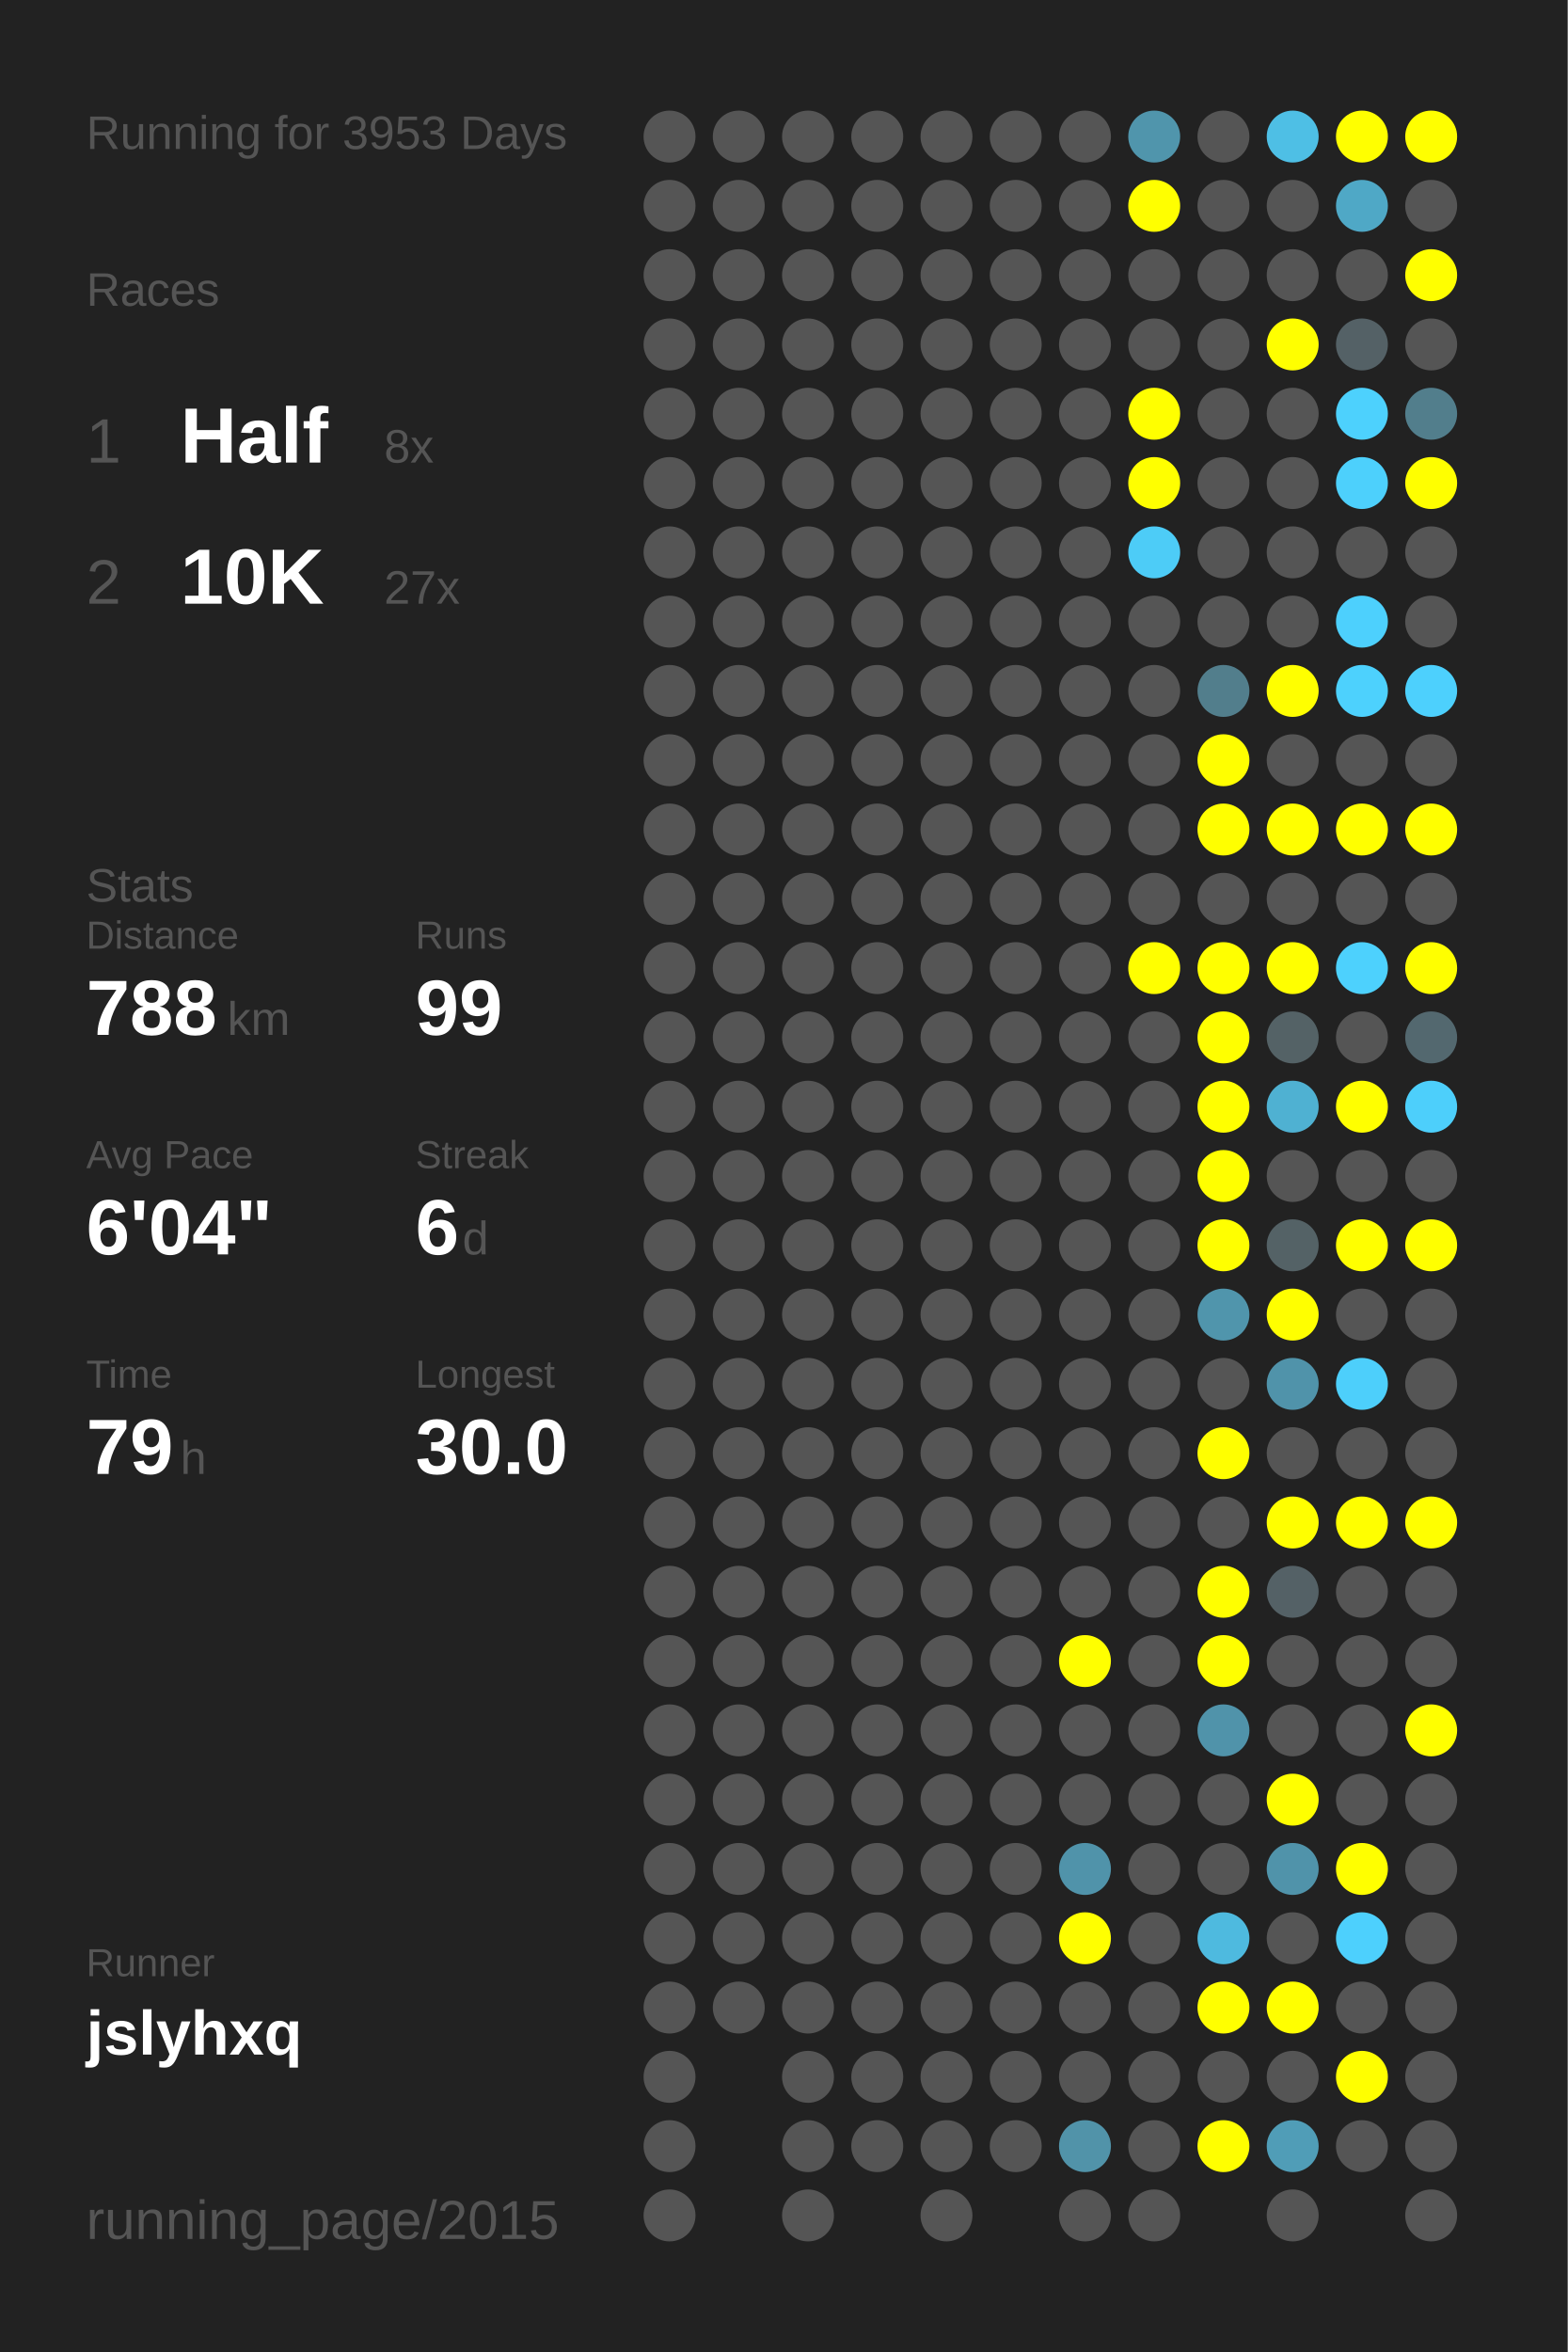
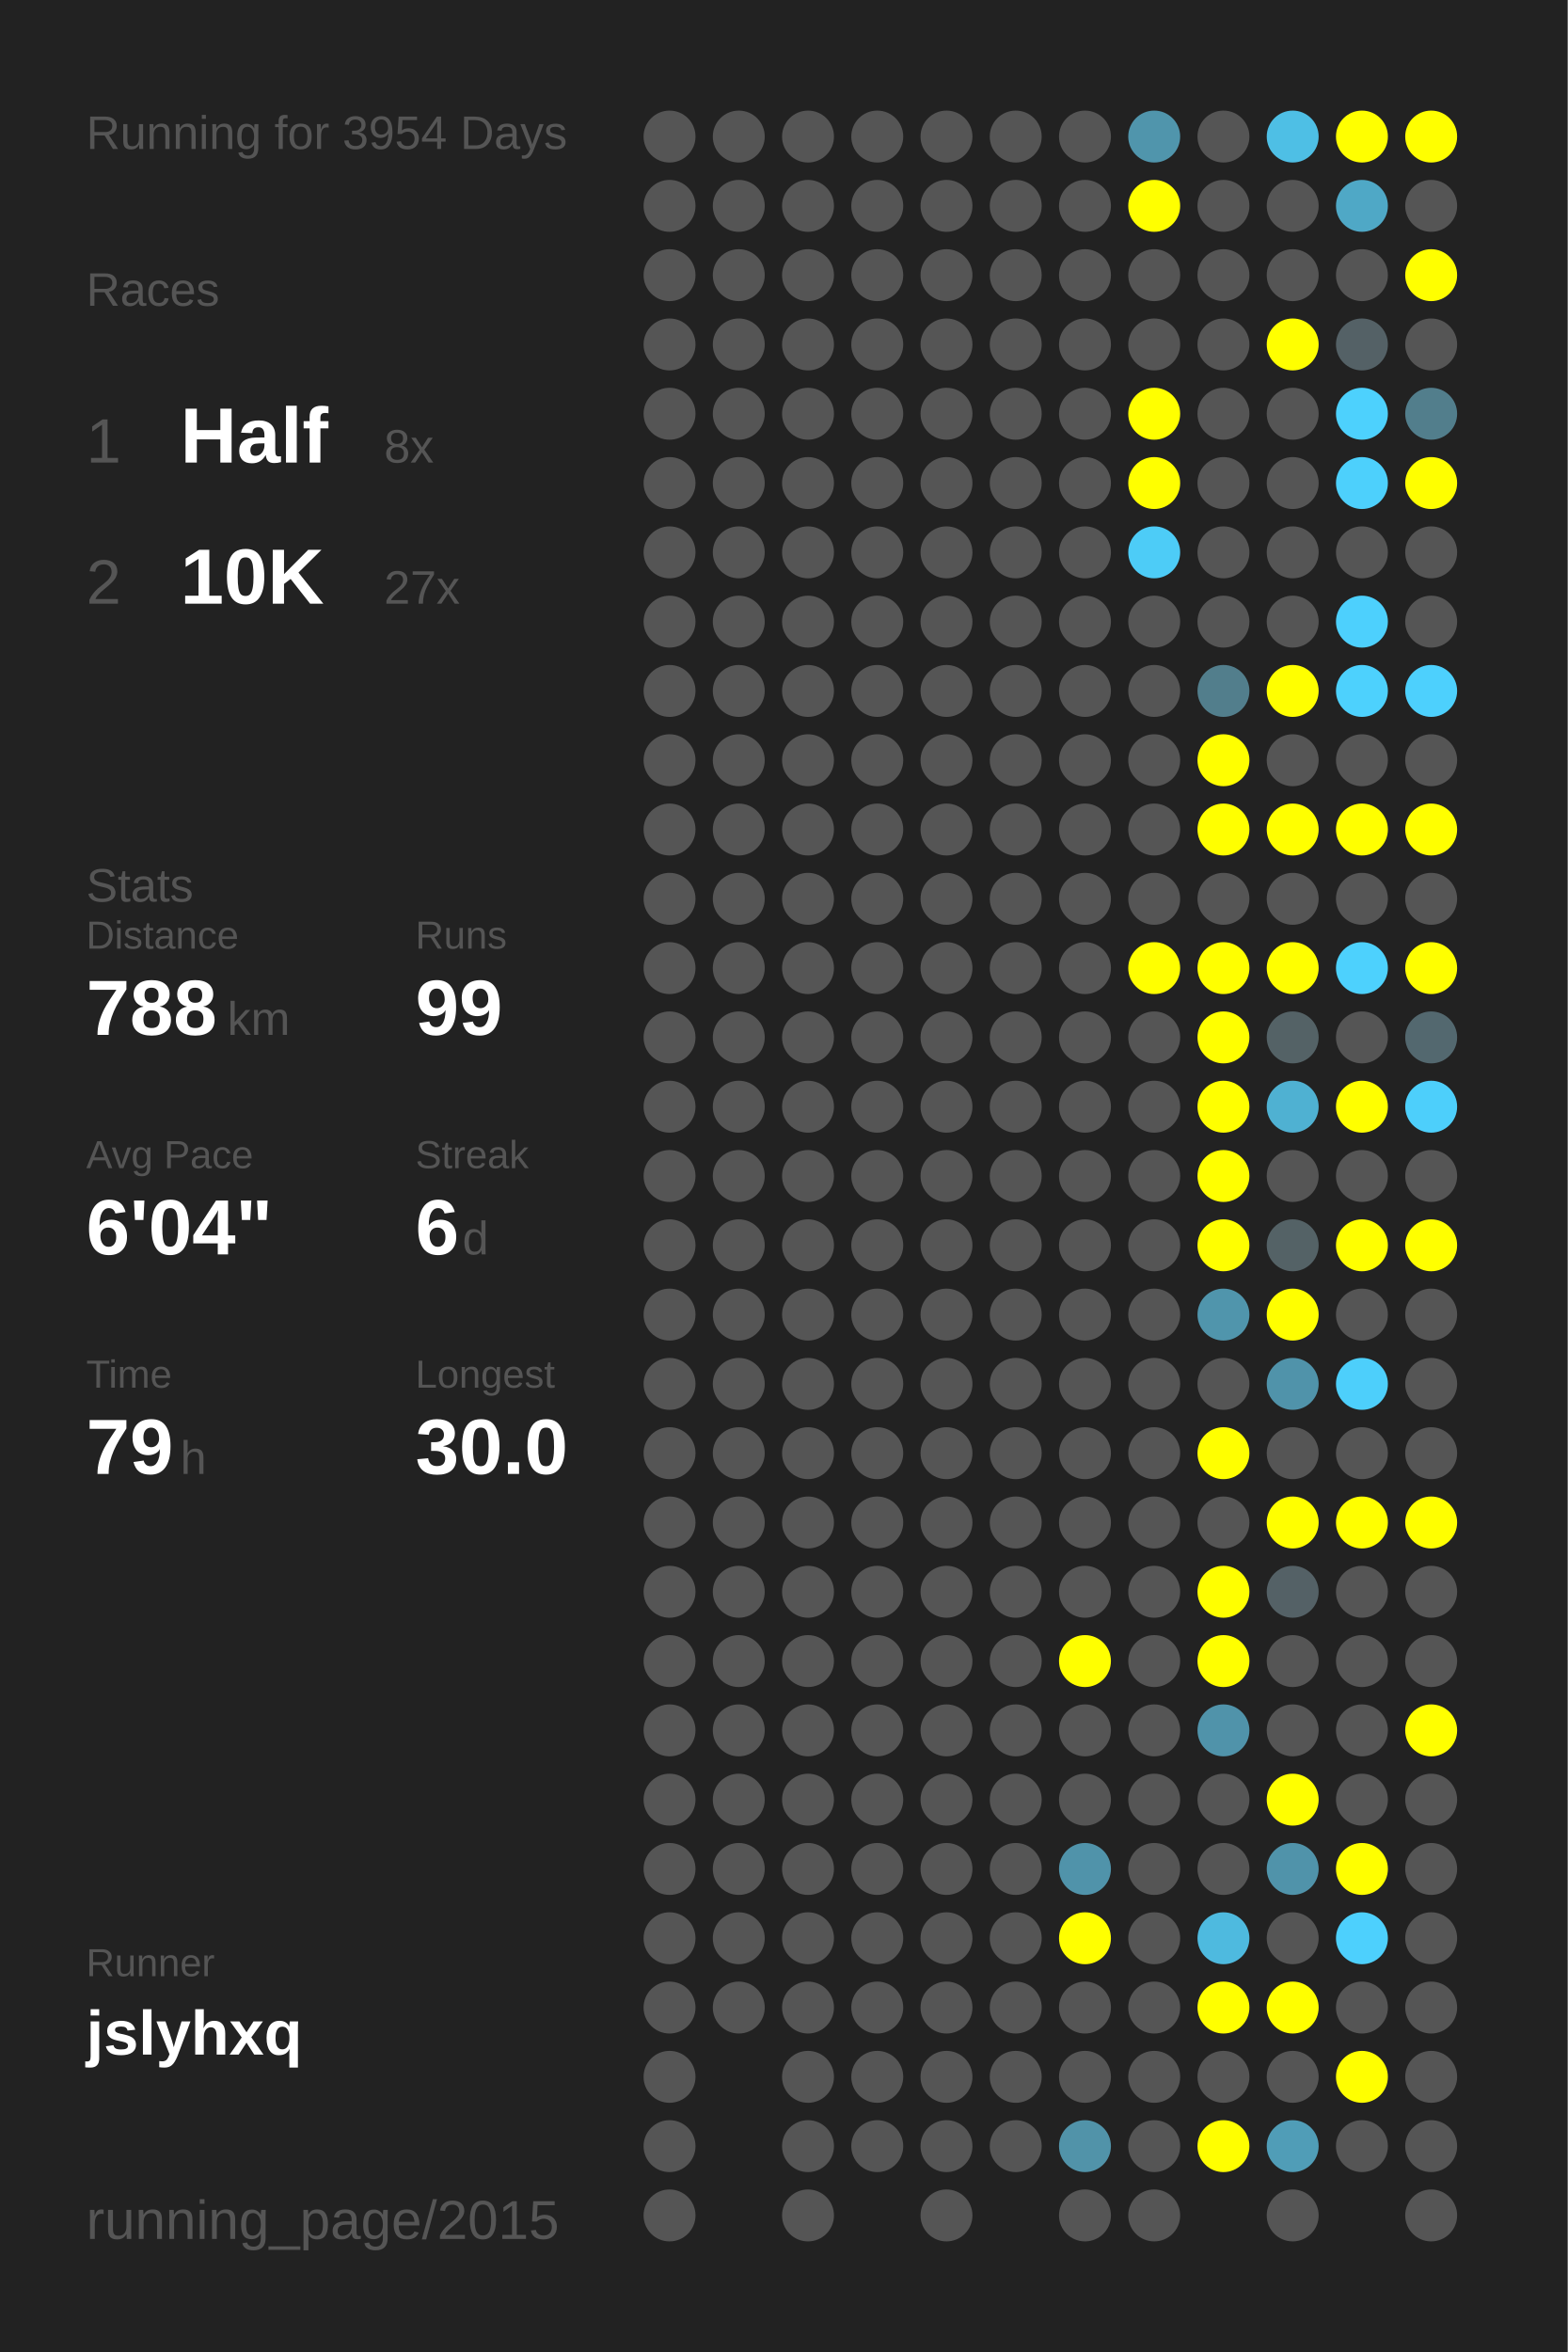
<svg xmlns="http://www.w3.org/2000/svg" baseProfile="full" height="300mm" version="1.1" viewBox="0,0,200,300" width="200mm">
  <defs />
  <rect fill="#222222" height="300" width="200" x="0" y="0" />
-   <text fill="#555555" style="font-size:6px; font-family:Arial;" x="11" y="19">Running for 3953 Days</text>
+   <text fill="#555555" style="font-size:6px; font-family:Arial;" x="11" y="19">Running for 3954 Days</text>
  <text fill="#555555" style="font-size:6px; font-family:Arial;" x="11" y="39">Races</text>
  <text fill="#555555" style="font-size:8px; font-family:Arial;" x="11" y="59">1</text>
  <text fill="#FFFFFF" style="font-size:10px; font-family:Arial; font-weight:bold;" x="23" y="59">Half</text>
  <text fill="#555555" style="font-size:6px; font-family:Arial;" x="49" y="59">8x</text>
  <text fill="#555555" style="font-size:8px; font-family:Arial;" x="11" y="77">2</text>
  <text fill="#FFFFFF" style="font-size:10px; font-family:Arial; font-weight:bold;" x="23" y="77">10K</text>
  <text fill="#555555" style="font-size:6px; font-family:Arial;" x="49" y="77">27x</text>
  <text fill="#555555" style="font-size:6px; font-family:Arial;" x="11" y="115">Stats</text>
  <text fill="#555555" style="font-size:5px; font-family:Arial;" x="11" y="121">Distance</text>
  <text fill="#FFFFFF" style="font-size:10px; font-family:Arial; font-weight:bold;" x="11" y="132">788</text>
  <text fill="#555555" style="font-size:6px; font-family:Arial;" x="29" y="132">km</text>
  <text fill="#555555" style="font-size:5px; font-family:Arial;" x="53" y="121">Runs</text>
  <text fill="#FFFFFF" style="font-size:10px; font-family:Arial; font-weight:bold;" x="53" y="132">99</text>
  <text fill="#555555" style="font-size:5px; font-family:Arial;" x="11" y="149">Avg Pace</text>
  <text fill="#FFFFFF" style="font-size:10px; font-family:Arial; font-weight:bold;" x="11" y="160">6'04"</text>
  <text fill="#555555" style="font-size:5px; font-family:Arial;" x="53" y="149">Streak</text>
  <text fill="#FFFFFF" style="font-size:10px; font-family:Arial; font-weight:bold;" x="53" y="160">6</text>
  <text fill="#555555" style="font-size:6px; font-family:Arial;" x="59" y="160">d</text>
  <text fill="#555555" style="font-size:5px; font-family:Arial;" x="11" y="177">Time</text>
  <text fill="#FFFFFF" style="font-size:10px; font-family:Arial; font-weight:bold;" x="11" y="188">79</text>
  <text fill="#555555" style="font-size:6px; font-family:Arial;" x="23" y="188">h</text>
  <text fill="#555555" style="font-size:5px; font-family:Arial;" x="53" y="177">Longest</text>
  <text fill="#FFFFFF" style="font-size:10px; font-family:Arial; font-weight:bold;" x="53" y="188">30.0</text>
  <text fill="#555555" style="font-size:5px; font-family:Arial;" x="11" y="252.065">Runner</text>
  <text fill="#FFFFFF" style="font-size:8px; font-family:Arial; font-weight:bold;" x="11" y="262.065">jslyhxq</text>
  <text fill="#555555" style="font-size:7px; font-family:Arial;" x="11" y="285.581">running_page/2015</text>
  <circle cx="85.417" cy="17.419" fill="#555555" r="3.312" />
  <circle cx="85.417" cy="26.258" fill="#555555" r="3.312" />
  <circle cx="85.417" cy="35.097" fill="#555555" r="3.312" />
  <circle cx="85.417" cy="43.935" fill="#555555" r="3.312" />
  <circle cx="85.417" cy="52.774" fill="#555555" r="3.312" />
  <circle cx="85.417" cy="61.613" fill="#555555" r="3.312" />
  <circle cx="85.417" cy="70.452" fill="#555555" r="3.312" />
  <circle cx="85.417" cy="79.29" fill="#555555" r="3.312" />
  <circle cx="85.417" cy="88.129" fill="#555555" r="3.312" />
  <circle cx="85.417" cy="96.968" fill="#555555" r="3.312" />
  <circle cx="85.417" cy="105.806" fill="#555555" r="3.312" />
  <circle cx="85.417" cy="114.645" fill="#555555" r="3.312" />
  <circle cx="85.417" cy="123.484" fill="#555555" r="3.312" />
  <circle cx="85.417" cy="132.323" fill="#555555" r="3.312" />
  <circle cx="85.417" cy="141.161" fill="#555555" r="3.312" />
  <circle cx="85.417" cy="150" fill="#555555" r="3.312" />
  <circle cx="85.417" cy="158.839" fill="#555555" r="3.312" />
  <circle cx="85.417" cy="167.677" fill="#555555" r="3.312" />
  <circle cx="85.417" cy="176.516" fill="#555555" r="3.312" />
  <circle cx="85.417" cy="185.355" fill="#555555" r="3.312" />
  <circle cx="85.417" cy="194.194" fill="#555555" r="3.312" />
  <circle cx="85.417" cy="203.032" fill="#555555" r="3.312" />
  <circle cx="85.417" cy="211.871" fill="#555555" r="3.312" />
  <circle cx="85.417" cy="220.71" fill="#555555" r="3.312" />
  <circle cx="85.417" cy="229.548" fill="#555555" r="3.312" />
  <circle cx="85.417" cy="238.387" fill="#555555" r="3.312" />
  <circle cx="85.417" cy="247.226" fill="#555555" r="3.312" />
  <circle cx="85.417" cy="256.065" fill="#555555" r="3.312" />
  <circle cx="85.417" cy="264.903" fill="#555555" r="3.312" />
  <circle cx="85.417" cy="273.742" fill="#555555" r="3.312" />
  <circle cx="85.417" cy="282.581" fill="#555555" r="3.312" />
  <circle cx="94.25" cy="17.419" fill="#555555" r="3.312" />
  <circle cx="94.25" cy="26.258" fill="#555555" r="3.312" />
  <circle cx="94.25" cy="35.097" fill="#555555" r="3.312" />
  <circle cx="94.25" cy="43.935" fill="#555555" r="3.312" />
  <circle cx="94.25" cy="52.774" fill="#555555" r="3.312" />
  <circle cx="94.25" cy="61.613" fill="#555555" r="3.312" />
  <circle cx="94.25" cy="70.452" fill="#555555" r="3.312" />
  <circle cx="94.25" cy="79.29" fill="#555555" r="3.312" />
  <circle cx="94.25" cy="88.129" fill="#555555" r="3.312" />
  <circle cx="94.25" cy="96.968" fill="#555555" r="3.312" />
  <circle cx="94.25" cy="105.806" fill="#555555" r="3.312" />
  <circle cx="94.25" cy="114.645" fill="#555555" r="3.312" />
  <circle cx="94.25" cy="123.484" fill="#555555" r="3.312" />
  <circle cx="94.25" cy="132.323" fill="#555555" r="3.312" />
  <circle cx="94.25" cy="141.161" fill="#555555" r="3.312" />
  <circle cx="94.25" cy="150" fill="#555555" r="3.312" />
  <circle cx="94.25" cy="158.839" fill="#555555" r="3.312" />
  <circle cx="94.25" cy="167.677" fill="#555555" r="3.312" />
  <circle cx="94.25" cy="176.516" fill="#555555" r="3.312" />
  <circle cx="94.25" cy="185.355" fill="#555555" r="3.312" />
  <circle cx="94.25" cy="194.194" fill="#555555" r="3.312" />
  <circle cx="94.25" cy="203.032" fill="#555555" r="3.312" />
  <circle cx="94.25" cy="211.871" fill="#555555" r="3.312" />
  <circle cx="94.25" cy="220.71" fill="#555555" r="3.312" />
  <circle cx="94.25" cy="229.548" fill="#555555" r="3.312" />
  <circle cx="94.25" cy="238.387" fill="#555555" r="3.312" />
  <circle cx="94.25" cy="247.226" fill="#555555" r="3.312" />
  <circle cx="94.25" cy="256.065" fill="#555555" r="3.312" />
  <circle cx="103.083" cy="17.419" fill="#555555" r="3.312" />
  <circle cx="103.083" cy="26.258" fill="#555555" r="3.312" />
  <circle cx="103.083" cy="35.097" fill="#555555" r="3.312" />
  <circle cx="103.083" cy="43.935" fill="#555555" r="3.312" />
  <circle cx="103.083" cy="52.774" fill="#555555" r="3.312" />
  <circle cx="103.083" cy="61.613" fill="#555555" r="3.312" />
  <circle cx="103.083" cy="70.452" fill="#555555" r="3.312" />
  <circle cx="103.083" cy="79.29" fill="#555555" r="3.312" />
  <circle cx="103.083" cy="88.129" fill="#555555" r="3.312" />
  <circle cx="103.083" cy="96.968" fill="#555555" r="3.312" />
  <circle cx="103.083" cy="105.806" fill="#555555" r="3.312" />
  <circle cx="103.083" cy="114.645" fill="#555555" r="3.312" />
  <circle cx="103.083" cy="123.484" fill="#555555" r="3.312" />
  <circle cx="103.083" cy="132.323" fill="#555555" r="3.312" />
  <circle cx="103.083" cy="141.161" fill="#555555" r="3.312" />
  <circle cx="103.083" cy="150" fill="#555555" r="3.312" />
  <circle cx="103.083" cy="158.839" fill="#555555" r="3.312" />
  <circle cx="103.083" cy="167.677" fill="#555555" r="3.312" />
  <circle cx="103.083" cy="176.516" fill="#555555" r="3.312" />
  <circle cx="103.083" cy="185.355" fill="#555555" r="3.312" />
  <circle cx="103.083" cy="194.194" fill="#555555" r="3.312" />
  <circle cx="103.083" cy="203.032" fill="#555555" r="3.312" />
  <circle cx="103.083" cy="211.871" fill="#555555" r="3.312" />
  <circle cx="103.083" cy="220.71" fill="#555555" r="3.312" />
  <circle cx="103.083" cy="229.548" fill="#555555" r="3.312" />
  <circle cx="103.083" cy="238.387" fill="#555555" r="3.312" />
  <circle cx="103.083" cy="247.226" fill="#555555" r="3.312" />
  <circle cx="103.083" cy="256.065" fill="#555555" r="3.312" />
  <circle cx="103.083" cy="264.903" fill="#555555" r="3.312" />
  <circle cx="103.083" cy="273.742" fill="#555555" r="3.312" />
  <circle cx="103.083" cy="282.581" fill="#555555" r="3.312" />
  <circle cx="111.917" cy="17.419" fill="#555555" r="3.312" />
  <circle cx="111.917" cy="26.258" fill="#555555" r="3.312" />
  <circle cx="111.917" cy="35.097" fill="#555555" r="3.312" />
  <circle cx="111.917" cy="43.935" fill="#555555" r="3.312" />
  <circle cx="111.917" cy="52.774" fill="#555555" r="3.312" />
  <circle cx="111.917" cy="61.613" fill="#555555" r="3.312" />
  <circle cx="111.917" cy="70.452" fill="#555555" r="3.312" />
  <circle cx="111.917" cy="79.29" fill="#555555" r="3.312" />
  <circle cx="111.917" cy="88.129" fill="#555555" r="3.312" />
  <circle cx="111.917" cy="96.968" fill="#555555" r="3.312" />
  <circle cx="111.917" cy="105.806" fill="#555555" r="3.312" />
  <circle cx="111.917" cy="114.645" fill="#555555" r="3.312" />
  <circle cx="111.917" cy="123.484" fill="#555555" r="3.312" />
  <circle cx="111.917" cy="132.323" fill="#555555" r="3.312" />
  <circle cx="111.917" cy="141.161" fill="#555555" r="3.312" />
  <circle cx="111.917" cy="150" fill="#555555" r="3.312" />
  <circle cx="111.917" cy="158.839" fill="#555555" r="3.312" />
  <circle cx="111.917" cy="167.677" fill="#555555" r="3.312" />
  <circle cx="111.917" cy="176.516" fill="#555555" r="3.312" />
  <circle cx="111.917" cy="185.355" fill="#555555" r="3.312" />
  <circle cx="111.917" cy="194.194" fill="#555555" r="3.312" />
  <circle cx="111.917" cy="203.032" fill="#555555" r="3.312" />
  <circle cx="111.917" cy="211.871" fill="#555555" r="3.312" />
  <circle cx="111.917" cy="220.71" fill="#555555" r="3.312" />
  <circle cx="111.917" cy="229.548" fill="#555555" r="3.312" />
  <circle cx="111.917" cy="238.387" fill="#555555" r="3.312" />
  <circle cx="111.917" cy="247.226" fill="#555555" r="3.312" />
  <circle cx="111.917" cy="256.065" fill="#555555" r="3.312" />
  <circle cx="111.917" cy="264.903" fill="#555555" r="3.312" />
  <circle cx="111.917" cy="273.742" fill="#555555" r="3.312" />
  <circle cx="120.75" cy="17.419" fill="#555555" r="3.312" />
  <circle cx="120.75" cy="26.258" fill="#555555" r="3.312" />
  <circle cx="120.75" cy="35.097" fill="#555555" r="3.312" />
  <circle cx="120.75" cy="43.935" fill="#555555" r="3.312" />
  <circle cx="120.75" cy="52.774" fill="#555555" r="3.312" />
  <circle cx="120.75" cy="61.613" fill="#555555" r="3.312" />
  <circle cx="120.75" cy="70.452" fill="#555555" r="3.312" />
  <circle cx="120.75" cy="79.29" fill="#555555" r="3.312" />
  <circle cx="120.75" cy="88.129" fill="#555555" r="3.312" />
  <circle cx="120.75" cy="96.968" fill="#555555" r="3.312" />
  <circle cx="120.75" cy="105.806" fill="#555555" r="3.312" />
  <circle cx="120.75" cy="114.645" fill="#555555" r="3.312" />
  <circle cx="120.75" cy="123.484" fill="#555555" r="3.312" />
  <circle cx="120.75" cy="132.323" fill="#555555" r="3.312" />
  <circle cx="120.75" cy="141.161" fill="#555555" r="3.312" />
  <circle cx="120.75" cy="150" fill="#555555" r="3.312" />
  <circle cx="120.75" cy="158.839" fill="#555555" r="3.312" />
  <circle cx="120.75" cy="167.677" fill="#555555" r="3.312" />
  <circle cx="120.75" cy="176.516" fill="#555555" r="3.312" />
  <circle cx="120.75" cy="185.355" fill="#555555" r="3.312" />
  <circle cx="120.75" cy="194.194" fill="#555555" r="3.312" />
  <circle cx="120.75" cy="203.032" fill="#555555" r="3.312" />
  <circle cx="120.75" cy="211.871" fill="#555555" r="3.312" />
  <circle cx="120.75" cy="220.71" fill="#555555" r="3.312" />
  <circle cx="120.75" cy="229.548" fill="#555555" r="3.312" />
  <circle cx="120.75" cy="238.387" fill="#555555" r="3.312" />
  <circle cx="120.75" cy="247.226" fill="#555555" r="3.312" />
  <circle cx="120.75" cy="256.065" fill="#555555" r="3.312" />
  <circle cx="120.75" cy="264.903" fill="#555555" r="3.312" />
  <circle cx="120.75" cy="273.742" fill="#555555" r="3.312" />
  <circle cx="120.75" cy="282.581" fill="#555555" r="3.312" />
  <circle cx="129.583" cy="17.419" fill="#555555" r="3.312" />
  <circle cx="129.583" cy="26.258" fill="#555555" r="3.312" />
  <circle cx="129.583" cy="35.097" fill="#555555" r="3.312" />
  <circle cx="129.583" cy="43.935" fill="#555555" r="3.312" />
  <circle cx="129.583" cy="52.774" fill="#555555" r="3.312" />
  <circle cx="129.583" cy="61.613" fill="#555555" r="3.312" />
  <circle cx="129.583" cy="70.452" fill="#555555" r="3.312" />
  <circle cx="129.583" cy="79.29" fill="#555555" r="3.312" />
  <circle cx="129.583" cy="88.129" fill="#555555" r="3.312" />
  <circle cx="129.583" cy="96.968" fill="#555555" r="3.312" />
  <circle cx="129.583" cy="105.806" fill="#555555" r="3.312" />
  <circle cx="129.583" cy="114.645" fill="#555555" r="3.312" />
  <circle cx="129.583" cy="123.484" fill="#555555" r="3.312" />
  <circle cx="129.583" cy="132.323" fill="#555555" r="3.312" />
  <circle cx="129.583" cy="141.161" fill="#555555" r="3.312" />
  <circle cx="129.583" cy="150" fill="#555555" r="3.312" />
  <circle cx="129.583" cy="158.839" fill="#555555" r="3.312" />
  <circle cx="129.583" cy="167.677" fill="#555555" r="3.312" />
  <circle cx="129.583" cy="176.516" fill="#555555" r="3.312" />
  <circle cx="129.583" cy="185.355" fill="#555555" r="3.312" />
  <circle cx="129.583" cy="194.194" fill="#555555" r="3.312" />
  <circle cx="129.583" cy="203.032" fill="#555555" r="3.312" />
  <circle cx="129.583" cy="211.871" fill="#555555" r="3.312" />
  <circle cx="129.583" cy="220.71" fill="#555555" r="3.312" />
  <circle cx="129.583" cy="229.548" fill="#555555" r="3.312" />
  <circle cx="129.583" cy="238.387" fill="#555555" r="3.312" />
  <circle cx="129.583" cy="247.226" fill="#555555" r="3.312" />
  <circle cx="129.583" cy="256.065" fill="#555555" r="3.312" />
  <circle cx="129.583" cy="264.903" fill="#555555" r="3.312" />
  <circle cx="129.583" cy="273.742" fill="#555555" r="3.312" />
  <circle cx="138.417" cy="17.419" fill="#555555" r="3.312" />
  <circle cx="138.417" cy="26.258" fill="#555555" r="3.312" />
  <circle cx="138.417" cy="35.097" fill="#555555" r="3.312" />
  <circle cx="138.417" cy="43.935" fill="#555555" r="3.312" />
  <circle cx="138.417" cy="52.774" fill="#555555" r="3.312" />
  <circle cx="138.417" cy="61.613" fill="#555555" r="3.312" />
  <circle cx="138.417" cy="70.452" fill="#555555" r="3.312" />
  <circle cx="138.417" cy="79.29" fill="#555555" r="3.312" />
  <circle cx="138.417" cy="88.129" fill="#555555" r="3.312" />
  <circle cx="138.417" cy="96.968" fill="#555555" r="3.312" />
  <circle cx="138.417" cy="105.806" fill="#555555" r="3.312" />
  <circle cx="138.417" cy="114.645" fill="#555555" r="3.312" />
  <circle cx="138.417" cy="123.484" fill="#555555" r="3.312" />
  <circle cx="138.417" cy="132.323" fill="#555555" r="3.312" />
  <circle cx="138.417" cy="141.161" fill="#555555" r="3.312" />
  <circle cx="138.417" cy="150" fill="#555555" r="3.312" />
  <circle cx="138.417" cy="158.839" fill="#555555" r="3.312" />
  <circle cx="138.417" cy="167.677" fill="#555555" r="3.312" />
  <circle cx="138.417" cy="176.516" fill="#555555" r="3.312" />
  <circle cx="138.417" cy="185.355" fill="#555555" r="3.312" />
  <circle cx="138.417" cy="194.194" fill="#555555" r="3.312" />
  <circle cx="138.417" cy="203.032" fill="#555555" r="3.312" />
  <circle cx="138.417" cy="211.871" fill="#FFFF00" r="3.312" />
  <circle cx="138.417" cy="220.71" fill="#555555" r="3.312" />
  <circle cx="138.417" cy="229.548" fill="#555555" r="3.312" />
  <circle cx="138.417" cy="238.387" fill="#5093aa" r="3.312" />
  <circle cx="138.417" cy="247.226" fill="#FFFF00" r="3.312" />
  <circle cx="138.417" cy="256.065" fill="#555555" r="3.312" />
  <circle cx="138.417" cy="264.903" fill="#555555" r="3.312" />
  <circle cx="138.417" cy="273.742" fill="#5193a9" r="3.312" />
  <circle cx="138.417" cy="282.581" fill="#555555" r="3.312" />
  <circle cx="147.25" cy="17.419" fill="#5095ac" r="3.312" />
  <circle cx="147.25" cy="26.258" fill="#FFFF00" r="3.312" />
  <circle cx="147.25" cy="35.097" fill="#555555" r="3.312" />
  <circle cx="147.25" cy="43.935" fill="#555555" r="3.312" />
  <circle cx="147.25" cy="52.774" fill="#FFFF00" r="3.312" />
  <circle cx="147.25" cy="61.613" fill="#FFFF00" r="3.312" />
  <circle cx="147.25" cy="70.452" fill="#4dccf7" r="3.312" />
  <circle cx="147.25" cy="79.29" fill="#555555" r="3.312" />
  <circle cx="147.25" cy="88.129" fill="#555555" r="3.312" />
  <circle cx="147.25" cy="96.968" fill="#555555" r="3.312" />
  <circle cx="147.25" cy="105.806" fill="#555555" r="3.312" />
  <circle cx="147.25" cy="114.645" fill="#555555" r="3.312" />
  <circle cx="147.25" cy="123.484" fill="#FFFF00" r="3.312" />
  <circle cx="147.25" cy="132.323" fill="#555555" r="3.312" />
  <circle cx="147.25" cy="141.161" fill="#555555" r="3.312" />
  <circle cx="147.25" cy="150" fill="#555555" r="3.312" />
  <circle cx="147.25" cy="158.839" fill="#555555" r="3.312" />
  <circle cx="147.25" cy="167.677" fill="#555555" r="3.312" />
  <circle cx="147.25" cy="176.516" fill="#555555" r="3.312" />
  <circle cx="147.25" cy="185.355" fill="#555555" r="3.312" />
  <circle cx="147.25" cy="194.194" fill="#555555" r="3.312" />
  <circle cx="147.25" cy="203.032" fill="#555555" r="3.312" />
  <circle cx="147.25" cy="211.871" fill="#555555" r="3.312" />
  <circle cx="147.25" cy="220.71" fill="#555555" r="3.312" />
  <circle cx="147.25" cy="229.548" fill="#555555" r="3.312" />
  <circle cx="147.25" cy="238.387" fill="#555555" r="3.312" />
  <circle cx="147.25" cy="247.226" fill="#555555" r="3.312" />
  <circle cx="147.25" cy="256.065" fill="#555555" r="3.312" />
  <circle cx="147.25" cy="264.903" fill="#555555" r="3.312" />
  <circle cx="147.25" cy="273.742" fill="#555555" r="3.312" />
  <circle cx="147.25" cy="282.581" fill="#555555" r="3.312" />
  <circle cx="156.083" cy="17.419" fill="#555555" r="3.312" />
  <circle cx="156.083" cy="26.258" fill="#555555" r="3.312" />
  <circle cx="156.083" cy="35.097" fill="#555555" r="3.312" />
  <circle cx="156.083" cy="43.935" fill="#555555" r="3.312" />
  <circle cx="156.083" cy="52.774" fill="#555555" r="3.312" />
  <circle cx="156.083" cy="61.613" fill="#555555" r="3.312" />
  <circle cx="156.083" cy="70.452" fill="#555555" r="3.312" />
  <circle cx="156.083" cy="79.29" fill="#555555" r="3.312" />
  <circle cx="156.083" cy="88.129" fill="#527e8c" r="3.312" />
  <circle cx="156.083" cy="96.968" fill="#FFFF00" r="3.312" />
  <circle cx="156.083" cy="105.806" fill="#FFFF00" r="3.312" />
  <circle cx="156.083" cy="114.645" fill="#555555" r="3.312" />
  <circle cx="156.083" cy="123.484" fill="#FFFF00" r="3.312" />
  <circle cx="156.083" cy="132.323" fill="#FFFF00" r="3.312" />
  <circle cx="156.083" cy="141.161" fill="#FFFF00" r="3.312" />
  <circle cx="156.083" cy="150" fill="#FFFF00" r="3.312" />
  <circle cx="156.083" cy="158.839" fill="#FFFF00" r="3.312" />
  <circle cx="156.083" cy="167.677" fill="#5095ac" r="3.312" />
  <circle cx="156.083" cy="176.516" fill="#555555" r="3.312" />
  <circle cx="156.083" cy="185.355" fill="#FFFF00" r="3.312" />
  <circle cx="156.083" cy="194.194" fill="#555555" r="3.312" />
  <circle cx="156.083" cy="203.032" fill="#FFFF00" r="3.312" />
  <circle cx="156.083" cy="211.871" fill="#FFFF00" r="3.312" />
  <circle cx="156.083" cy="220.71" fill="#5093aa" r="3.312" />
  <circle cx="156.083" cy="229.548" fill="#555555" r="3.312" />
  <circle cx="156.083" cy="238.387" fill="#555555" r="3.312" />
  <circle cx="156.083" cy="247.226" fill="#4ebadf" r="3.312" />
  <circle cx="156.083" cy="256.065" fill="#FFFF00" r="3.312" />
  <circle cx="156.083" cy="264.903" fill="#555555" r="3.312" />
  <circle cx="156.083" cy="273.742" fill="#FFFF00" r="3.312" />
  <circle cx="164.917" cy="17.419" fill="#4ebfe5" r="3.312" />
  <circle cx="164.917" cy="26.258" fill="#555555" r="3.312" />
  <circle cx="164.917" cy="35.097" fill="#555555" r="3.312" />
  <circle cx="164.917" cy="43.935" fill="#FFFF00" r="3.312" />
  <circle cx="164.917" cy="52.774" fill="#555555" r="3.312" />
  <circle cx="164.917" cy="61.613" fill="#555555" r="3.312" />
  <circle cx="164.917" cy="70.452" fill="#555555" r="3.312" />
  <circle cx="164.917" cy="79.29" fill="#555555" r="3.312" />
  <circle cx="164.917" cy="88.129" fill="#FFFF00" r="3.312" />
  <circle cx="164.917" cy="96.968" fill="#555555" r="3.312" />
  <circle cx="164.917" cy="105.806" fill="#FFFF00" r="3.312" />
  <circle cx="164.917" cy="114.645" fill="#555555" r="3.312" />
  <circle cx="164.917" cy="123.484" fill="#FFFF00" r="3.312" />
  <circle cx="164.917" cy="132.323" fill="#546266" r="3.312" />
  <circle cx="164.917" cy="141.161" fill="#4fb1d2" r="3.312" />
  <circle cx="164.917" cy="150" fill="#555555" r="3.312" />
  <circle cx="164.917" cy="158.839" fill="#546266" r="3.312" />
  <circle cx="164.917" cy="167.677" fill="#FFFF00" r="3.312" />
  <circle cx="164.917" cy="176.516" fill="#5093aa" r="3.312" />
  <circle cx="164.917" cy="185.355" fill="#555555" r="3.312" />
  <circle cx="164.917" cy="194.194" fill="#FFFF00" r="3.312" />
  <circle cx="164.917" cy="203.032" fill="#546166" r="3.312" />
  <circle cx="164.917" cy="211.871" fill="#555555" r="3.312" />
  <circle cx="164.917" cy="220.71" fill="#555555" r="3.312" />
  <circle cx="164.917" cy="229.548" fill="#FFFF00" r="3.312" />
  <circle cx="164.917" cy="238.387" fill="#5093aa" r="3.312" />
  <circle cx="164.917" cy="247.226" fill="#555555" r="3.312" />
  <circle cx="164.917" cy="256.065" fill="#FFFF00" r="3.312" />
  <circle cx="164.917" cy="264.903" fill="#555555" r="3.312" />
  <circle cx="164.917" cy="273.742" fill="#509db7" r="3.312" />
  <circle cx="164.917" cy="282.581" fill="#555555" r="3.312" />
  <circle cx="173.75" cy="17.419" fill="#FFFF00" r="3.312" />
  <circle cx="173.75" cy="26.258" fill="#4fa8c6" r="3.312" />
  <circle cx="173.75" cy="35.097" fill="#555555" r="3.312" />
  <circle cx="173.75" cy="43.935" fill="#546166" r="3.312" />
  <circle cx="173.75" cy="52.774" fill="#4dd1fd" r="3.312" />
  <circle cx="173.75" cy="61.613" fill="#4dd0fc" r="3.312" />
  <circle cx="173.75" cy="70.452" fill="#555555" r="3.312" />
  <circle cx="173.75" cy="79.29" fill="#4dd0fd" r="3.312" />
  <circle cx="173.75" cy="88.129" fill="#4dd1fd" r="3.312" />
  <circle cx="173.75" cy="96.968" fill="#555555" r="3.312" />
  <circle cx="173.75" cy="105.806" fill="#FFFF00" r="3.312" />
  <circle cx="173.75" cy="114.645" fill="#555555" r="3.312" />
  <circle cx="173.75" cy="123.484" fill="#4dd1fd" r="3.312" />
  <circle cx="173.75" cy="132.323" fill="#555555" r="3.312" />
  <circle cx="173.75" cy="141.161" fill="#FFFF00" r="3.312" />
  <circle cx="173.75" cy="150" fill="#555555" r="3.312" />
  <circle cx="173.75" cy="158.839" fill="#FFFF00" r="3.312" />
  <circle cx="173.75" cy="167.677" fill="#555555" r="3.312" />
  <circle cx="173.75" cy="176.516" fill="#4dcffb" r="3.312" />
  <circle cx="173.75" cy="185.355" fill="#555555" r="3.312" />
  <circle cx="173.75" cy="194.194" fill="#FFFF00" r="3.312" />
  <circle cx="173.75" cy="203.032" fill="#555555" r="3.312" />
  <circle cx="173.75" cy="211.871" fill="#555555" r="3.312" />
  <circle cx="173.75" cy="220.71" fill="#555555" r="3.312" />
  <circle cx="173.75" cy="229.548" fill="#555555" r="3.312" />
  <circle cx="173.75" cy="238.387" fill="#FFFF00" r="3.312" />
  <circle cx="173.75" cy="247.226" fill="#4dd0fd" r="3.312" />
  <circle cx="173.75" cy="256.065" fill="#555555" r="3.312" />
  <circle cx="173.75" cy="264.903" fill="#FFFF00" r="3.312" />
  <circle cx="173.75" cy="273.742" fill="#555555" r="3.312" />
  <circle cx="182.583" cy="17.419" fill="#FFFF00" r="3.312" />
  <circle cx="182.583" cy="26.258" fill="#555555" r="3.312" />
  <circle cx="182.583" cy="35.097" fill="#FFFF00" r="3.312" />
  <circle cx="182.583" cy="43.935" fill="#555555" r="3.312" />
  <circle cx="182.583" cy="52.774" fill="#527e8c" r="3.312" />
  <circle cx="182.583" cy="61.613" fill="#FFFF00" r="3.312" />
  <circle cx="182.583" cy="70.452" fill="#555555" r="3.312" />
  <circle cx="182.583" cy="79.29" fill="#555555" r="3.312" />
  <circle cx="182.583" cy="88.129" fill="#4dd0fd" r="3.312" />
  <circle cx="182.583" cy="96.968" fill="#555555" r="3.312" />
  <circle cx="182.583" cy="105.806" fill="#FFFF00" r="3.312" />
  <circle cx="182.583" cy="114.645" fill="#555555" r="3.312" />
  <circle cx="182.583" cy="123.484" fill="#FFFF00" r="3.312" />
  <circle cx="182.583" cy="132.323" fill="#53686f" r="3.312" />
  <circle cx="182.583" cy="141.161" fill="#4dcffb" r="3.312" />
  <circle cx="182.583" cy="150" fill="#555555" r="3.312" />
  <circle cx="182.583" cy="158.839" fill="#FFFF00" r="3.312" />
  <circle cx="182.583" cy="167.677" fill="#555555" r="3.312" />
  <circle cx="182.583" cy="176.516" fill="#555555" r="3.312" />
  <circle cx="182.583" cy="185.355" fill="#555555" r="3.312" />
  <circle cx="182.583" cy="194.194" fill="#FFFF00" r="3.312" />
  <circle cx="182.583" cy="203.032" fill="#555555" r="3.312" />
  <circle cx="182.583" cy="211.871" fill="#555555" r="3.312" />
  <circle cx="182.583" cy="220.71" fill="#FFFF00" r="3.312" />
  <circle cx="182.583" cy="229.548" fill="#555555" r="3.312" />
  <circle cx="182.583" cy="238.387" fill="#555555" r="3.312" />
  <circle cx="182.583" cy="247.226" fill="#555555" r="3.312" />
  <circle cx="182.583" cy="256.065" fill="#555555" r="3.312" />
  <circle cx="182.583" cy="264.903" fill="#555555" r="3.312" />
  <circle cx="182.583" cy="273.742" fill="#555555" r="3.312" />
  <circle cx="182.583" cy="282.581" fill="#555555" r="3.312" />
</svg>
